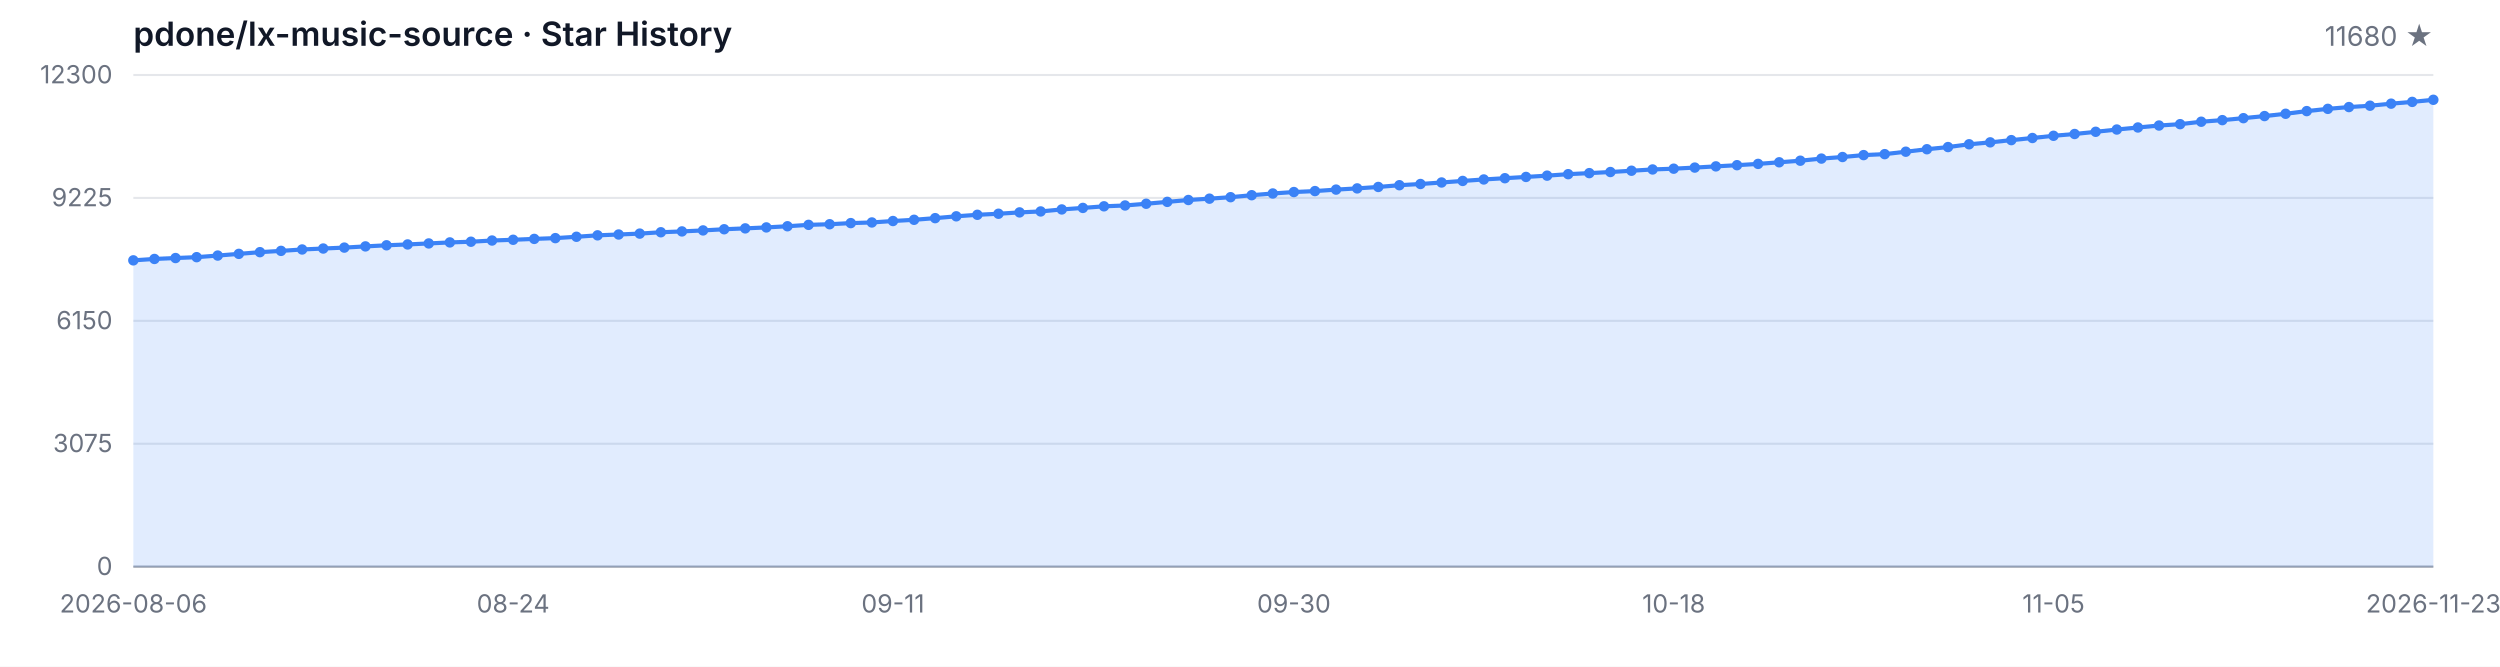
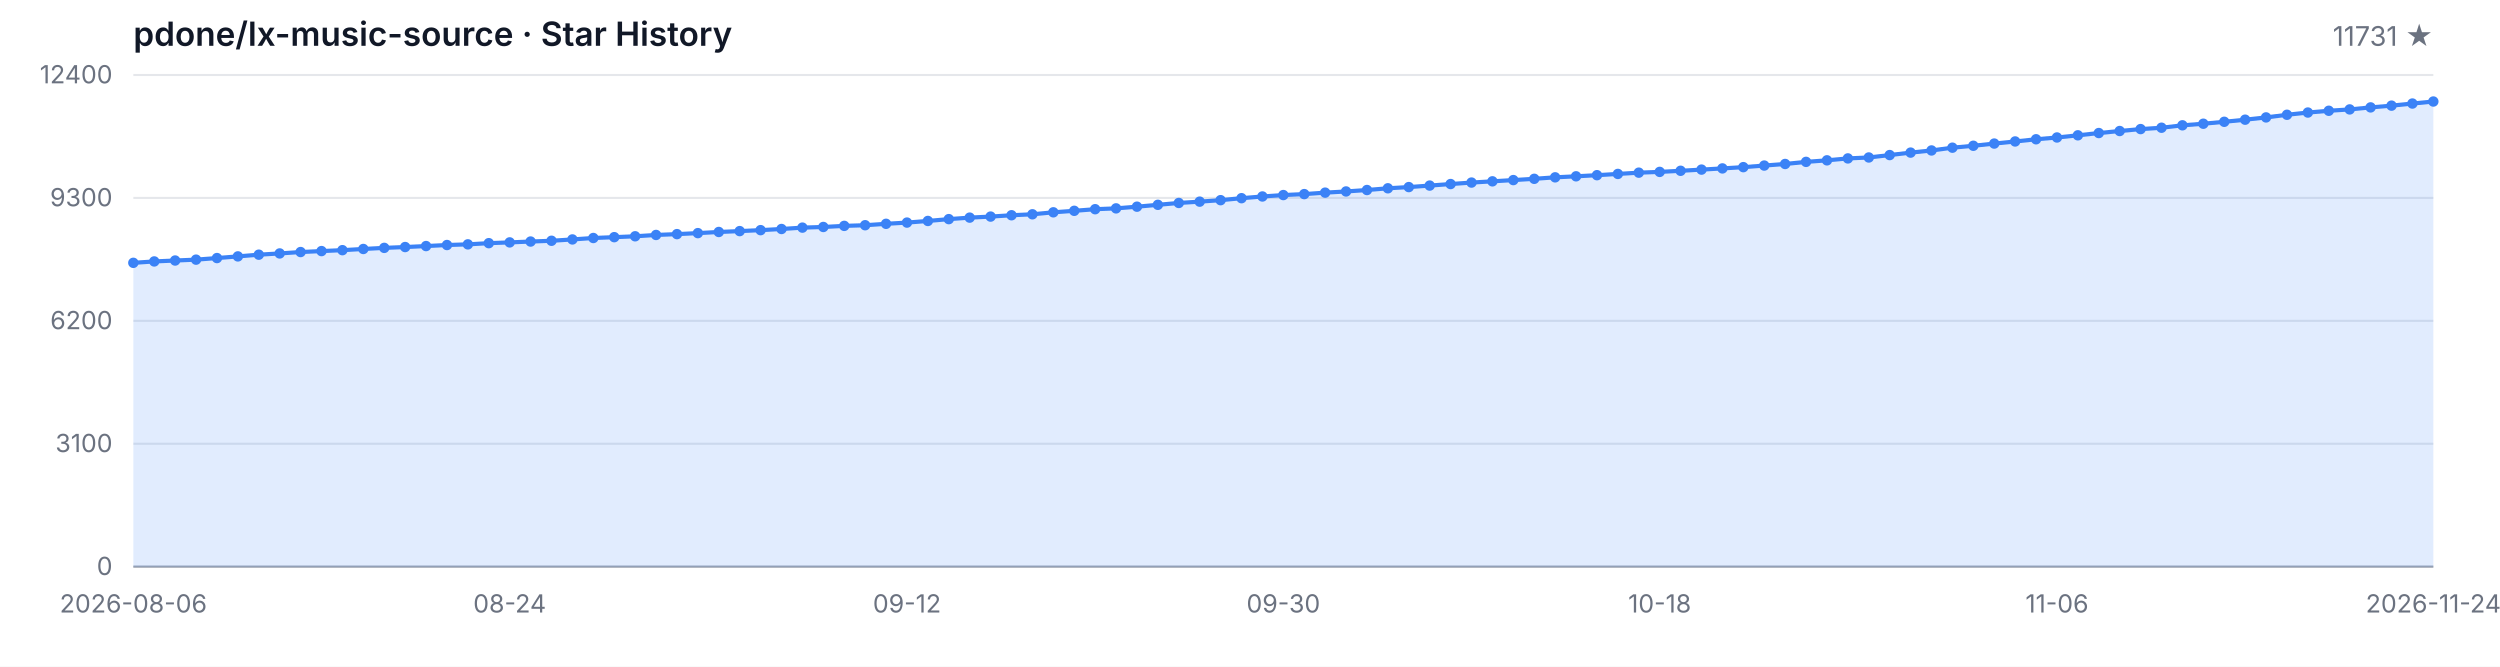
<svg xmlns="http://www.w3.org/2000/svg" width="1200" height="320" viewBox="0 0 1200 320" role="img" aria-label="Star History">
  <style>
  .bg { fill: #ffffff; }
  .grid { stroke: #e5e7eb; stroke-width: 1; }
  .axis { stroke: #9ca3af; stroke-width: 1; }
  .area { fill: rgba(59, 130, 246, 0.15); }
  .line { fill: none; stroke: #3b82f6; stroke-width: 2; stroke-linejoin: round; stroke-linecap: round; }
  .dot { fill: #3b82f6; }
  .tlabel { fill: #6b7280; font-family: -apple-system, BlinkMacSystemFont, 'Segoe UI', sans-serif; font-size: 12px; }
  .title { fill: #111827; font-family: -apple-system, BlinkMacSystemFont, 'Segoe UI', sans-serif; font-size: 16px; font-weight: 600; }
  .subtitle { fill: #6b7280; font-family: -apple-system, BlinkMacSystemFont, 'Segoe UI', sans-serif; font-size: 13px; }
  @media (prefers-color-scheme: dark) {
    .bg { fill: #0d1117; }
    .grid { stroke: #21262d; }
    .axis { stroke: #484f58; }
    .area { fill: rgba(58, 132, 255, 0.18); }
    .line { stroke: #58a6ff; }
    .dot { fill: #58a6ff; }
    .tlabel { fill: #8b949e; }
    .title { fill: #c9d1d9; }
    .subtitle { fill: #8b949e; }
  }
</style>
  <rect class="bg" width="1200" height="320" />
  <text class="title" x="64" y="22">pdone/lx-music-source · Star History</text>
-   <text class="subtitle" x="1168" y="22" text-anchor="end">11680 ★</text>
+   <text class="subtitle" x="1168" y="22" text-anchor="end">11731 ★</text>
  <line class="grid" x1="64" y1="272.00" x2="1168" y2="272.00" />
  <line class="grid" x1="64" y1="213.00" x2="1168" y2="213.00" />
  <line class="grid" x1="64" y1="154.00" x2="1168" y2="154.00" />
  <line class="grid" x1="64" y1="95.00" x2="1168" y2="95.00" />
  <line class="grid" x1="64" y1="36.00" x2="1168" y2="36.00" />
  <text class="tlabel" x="54" y="276.00" text-anchor="end">0</text>
-   <text class="tlabel" x="54" y="217.00" text-anchor="end">3075</text>
-   <text class="tlabel" x="54" y="158.00" text-anchor="end">6150</text>
-   <text class="tlabel" x="54" y="99.00" text-anchor="end">9225</text>
-   <text class="tlabel" x="54" y="40.00" text-anchor="end">12300</text>
+   <text class="tlabel" x="54" y="217.00" text-anchor="end">3100</text>
+   <text class="tlabel" x="54" y="158.00" text-anchor="end">6200</text>
+   <text class="tlabel" x="54" y="99.00" text-anchor="end">9300</text>
+   <text class="tlabel" x="54" y="40.00" text-anchor="end">12400</text>
  <line class="axis" x1="64" y1="272" x2="1168" y2="272" />
-   <path class="area" d="M 64.00 272.00 L 64.00 124.97 L 74.13 124.30 L 84.26 123.86 L 94.39 123.44 L 104.51 122.67 L 114.64 121.86 L 124.77 121.04 L 134.90 120.42 L 145.03 119.75 L 155.16 119.29 L 165.28 118.85 L 175.41 118.27 L 185.54 117.74 L 195.67 117.33 L 205.80 116.85 L 215.93 116.36 L 226.06 116.03 L 236.18 115.45 L 246.31 115.09 L 256.44 114.67 L 266.57 114.30 L 276.70 113.65 L 286.83 112.96 L 296.95 112.56 L 307.08 112.13 L 317.21 111.48 L 327.34 111.08 L 337.47 110.60 L 347.60 110.04 L 357.72 109.62 L 367.85 109.16 L 377.98 108.60 L 388.11 107.93 L 398.24 107.63 L 408.37 107.09 L 418.50 106.78 L 428.62 106.09 L 438.75 105.50 L 448.88 104.71 L 459.01 103.83 L 469.14 103.10 L 479.27 102.60 L 489.39 101.95 L 499.52 101.49 L 509.65 100.53 L 519.78 99.80 L 529.91 99.03 L 540.04 98.63 L 550.17 97.80 L 560.29 96.90 L 570.42 96.00 L 580.55 95.36 L 590.68 94.65 L 600.81 93.70 L 610.94 92.87 L 621.06 92.18 L 631.19 91.72 L 641.32 91.01 L 651.45 90.43 L 661.58 89.74 L 671.71 88.90 L 681.83 88.32 L 691.96 87.59 L 702.09 86.85 L 712.22 86.14 L 722.35 85.54 L 732.48 84.93 L 742.61 84.31 L 752.73 83.60 L 762.86 83.10 L 772.99 82.57 L 783.12 81.95 L 793.25 81.34 L 803.38 80.97 L 813.50 80.44 L 823.63 79.86 L 833.76 79.29 L 843.89 78.67 L 854.02 77.90 L 864.15 77.14 L 874.28 76.12 L 884.40 75.37 L 894.53 74.45 L 904.66 73.99 L 914.79 72.82 L 924.92 71.63 L 935.05 70.59 L 945.17 69.25 L 955.30 68.33 L 965.43 67.26 L 975.56 66.24 L 985.69 65.18 L 995.82 64.32 L 1005.94 63.26 L 1016.07 62.17 L 1026.20 61.19 L 1036.33 60.25 L 1046.46 59.60 L 1056.59 58.43 L 1066.72 57.66 L 1076.84 56.72 L 1086.97 55.71 L 1097.10 54.61 L 1107.23 53.33 L 1117.36 52.25 L 1127.49 51.39 L 1137.61 50.74 L 1147.74 49.76 L 1157.87 48.91 L 1168.00 47.90 L 1168.00 272.00 Z" />
-   <path class="line" d="M 64.00 124.97 L 74.13 124.30 L 84.26 123.86 L 94.39 123.44 L 104.51 122.67 L 114.64 121.86 L 124.77 121.04 L 134.90 120.42 L 145.03 119.75 L 155.16 119.29 L 165.28 118.85 L 175.41 118.27 L 185.54 117.74 L 195.67 117.33 L 205.80 116.85 L 215.93 116.36 L 226.06 116.03 L 236.18 115.45 L 246.31 115.09 L 256.44 114.67 L 266.57 114.30 L 276.70 113.65 L 286.83 112.96 L 296.95 112.56 L 307.08 112.13 L 317.21 111.48 L 327.34 111.08 L 337.47 110.60 L 347.60 110.04 L 357.72 109.62 L 367.85 109.16 L 377.98 108.60 L 388.11 107.93 L 398.24 107.63 L 408.37 107.09 L 418.50 106.78 L 428.62 106.09 L 438.75 105.50 L 448.88 104.71 L 459.01 103.83 L 469.14 103.10 L 479.27 102.60 L 489.39 101.95 L 499.52 101.49 L 509.65 100.53 L 519.78 99.80 L 529.91 99.03 L 540.04 98.63 L 550.17 97.80 L 560.29 96.90 L 570.42 96.00 L 580.55 95.36 L 590.68 94.65 L 600.81 93.70 L 610.94 92.87 L 621.06 92.18 L 631.19 91.72 L 641.32 91.01 L 651.45 90.43 L 661.58 89.74 L 671.71 88.90 L 681.83 88.32 L 691.96 87.59 L 702.09 86.85 L 712.22 86.14 L 722.35 85.54 L 732.48 84.93 L 742.61 84.31 L 752.73 83.60 L 762.86 83.10 L 772.99 82.57 L 783.12 81.95 L 793.25 81.34 L 803.38 80.97 L 813.50 80.44 L 823.63 79.86 L 833.76 79.29 L 843.89 78.67 L 854.02 77.90 L 864.15 77.14 L 874.28 76.12 L 884.40 75.37 L 894.53 74.45 L 904.66 73.99 L 914.79 72.82 L 924.92 71.63 L 935.05 70.59 L 945.17 69.25 L 955.30 68.33 L 965.43 67.26 L 975.56 66.24 L 985.69 65.18 L 995.82 64.32 L 1005.94 63.26 L 1016.07 62.17 L 1026.20 61.19 L 1036.33 60.25 L 1046.46 59.60 L 1056.59 58.43 L 1066.72 57.66 L 1076.84 56.72 L 1086.97 55.71 L 1097.10 54.61 L 1107.23 53.33 L 1117.36 52.25 L 1127.49 51.39 L 1137.61 50.74 L 1147.74 49.76 L 1157.87 48.91 L 1168.00 47.90" />
-   <circle class="dot" cx="64.00" cy="124.97" r="2.5" />
-   <circle class="dot" cx="74.13" cy="124.30" r="2.5" />
-   <circle class="dot" cx="84.26" cy="123.86" r="2.5" />
-   <circle class="dot" cx="94.39" cy="123.44" r="2.5" />
-   <circle class="dot" cx="104.51" cy="122.67" r="2.5" />
-   <circle class="dot" cx="114.64" cy="121.86" r="2.5" />
-   <circle class="dot" cx="124.77" cy="121.04" r="2.5" />
-   <circle class="dot" cx="134.90" cy="120.42" r="2.5" />
-   <circle class="dot" cx="145.03" cy="119.75" r="2.5" />
-   <circle class="dot" cx="155.16" cy="119.29" r="2.5" />
-   <circle class="dot" cx="165.28" cy="118.85" r="2.5" />
-   <circle class="dot" cx="175.41" cy="118.27" r="2.5" />
-   <circle class="dot" cx="185.54" cy="117.74" r="2.5" />
-   <circle class="dot" cx="195.67" cy="117.33" r="2.5" />
-   <circle class="dot" cx="205.80" cy="116.85" r="2.5" />
-   <circle class="dot" cx="215.93" cy="116.36" r="2.5" />
-   <circle class="dot" cx="226.06" cy="116.03" r="2.5" />
-   <circle class="dot" cx="236.18" cy="115.45" r="2.5" />
-   <circle class="dot" cx="246.31" cy="115.09" r="2.5" />
-   <circle class="dot" cx="256.44" cy="114.67" r="2.5" />
-   <circle class="dot" cx="266.57" cy="114.30" r="2.5" />
-   <circle class="dot" cx="276.70" cy="113.65" r="2.5" />
-   <circle class="dot" cx="286.83" cy="112.96" r="2.5" />
-   <circle class="dot" cx="296.95" cy="112.56" r="2.5" />
-   <circle class="dot" cx="307.08" cy="112.13" r="2.5" />
-   <circle class="dot" cx="317.21" cy="111.48" r="2.5" />
-   <circle class="dot" cx="327.34" cy="111.08" r="2.5" />
-   <circle class="dot" cx="337.47" cy="110.60" r="2.5" />
-   <circle class="dot" cx="347.60" cy="110.04" r="2.5" />
-   <circle class="dot" cx="357.72" cy="109.62" r="2.5" />
-   <circle class="dot" cx="367.85" cy="109.16" r="2.5" />
-   <circle class="dot" cx="377.98" cy="108.60" r="2.5" />
-   <circle class="dot" cx="388.11" cy="107.93" r="2.5" />
-   <circle class="dot" cx="398.24" cy="107.63" r="2.5" />
-   <circle class="dot" cx="408.37" cy="107.09" r="2.5" />
-   <circle class="dot" cx="418.50" cy="106.78" r="2.5" />
-   <circle class="dot" cx="428.62" cy="106.09" r="2.5" />
-   <circle class="dot" cx="438.75" cy="105.50" r="2.5" />
-   <circle class="dot" cx="448.88" cy="104.71" r="2.5" />
-   <circle class="dot" cx="459.01" cy="103.83" r="2.5" />
-   <circle class="dot" cx="469.14" cy="103.10" r="2.5" />
-   <circle class="dot" cx="479.27" cy="102.60" r="2.5" />
-   <circle class="dot" cx="489.39" cy="101.95" r="2.5" />
-   <circle class="dot" cx="499.52" cy="101.49" r="2.5" />
-   <circle class="dot" cx="509.65" cy="100.53" r="2.5" />
-   <circle class="dot" cx="519.78" cy="99.80" r="2.5" />
-   <circle class="dot" cx="529.91" cy="99.03" r="2.5" />
-   <circle class="dot" cx="540.04" cy="98.63" r="2.5" />
-   <circle class="dot" cx="550.17" cy="97.80" r="2.5" />
-   <circle class="dot" cx="560.29" cy="96.90" r="2.5" />
-   <circle class="dot" cx="570.42" cy="96.00" r="2.5" />
-   <circle class="dot" cx="580.55" cy="95.36" r="2.5" />
-   <circle class="dot" cx="590.68" cy="94.65" r="2.5" />
-   <circle class="dot" cx="600.81" cy="93.70" r="2.5" />
-   <circle class="dot" cx="610.94" cy="92.87" r="2.5" />
-   <circle class="dot" cx="621.06" cy="92.18" r="2.5" />
-   <circle class="dot" cx="631.19" cy="91.72" r="2.5" />
-   <circle class="dot" cx="641.32" cy="91.01" r="2.5" />
-   <circle class="dot" cx="651.45" cy="90.43" r="2.5" />
-   <circle class="dot" cx="661.58" cy="89.74" r="2.5" />
-   <circle class="dot" cx="671.71" cy="88.90" r="2.5" />
-   <circle class="dot" cx="681.83" cy="88.32" r="2.5" />
-   <circle class="dot" cx="691.96" cy="87.59" r="2.5" />
-   <circle class="dot" cx="702.09" cy="86.85" r="2.5" />
-   <circle class="dot" cx="712.22" cy="86.14" r="2.5" />
-   <circle class="dot" cx="722.35" cy="85.54" r="2.5" />
-   <circle class="dot" cx="732.48" cy="84.93" r="2.5" />
-   <circle class="dot" cx="742.61" cy="84.31" r="2.5" />
-   <circle class="dot" cx="752.73" cy="83.60" r="2.5" />
-   <circle class="dot" cx="762.86" cy="83.10" r="2.5" />
-   <circle class="dot" cx="772.99" cy="82.57" r="2.5" />
-   <circle class="dot" cx="783.12" cy="81.95" r="2.5" />
-   <circle class="dot" cx="793.25" cy="81.34" r="2.5" />
-   <circle class="dot" cx="803.38" cy="80.97" r="2.5" />
-   <circle class="dot" cx="813.50" cy="80.44" r="2.5" />
-   <circle class="dot" cx="823.63" cy="79.86" r="2.5" />
-   <circle class="dot" cx="833.76" cy="79.29" r="2.5" />
-   <circle class="dot" cx="843.89" cy="78.67" r="2.5" />
-   <circle class="dot" cx="854.02" cy="77.90" r="2.5" />
-   <circle class="dot" cx="864.15" cy="77.14" r="2.5" />
-   <circle class="dot" cx="874.28" cy="76.12" r="2.5" />
-   <circle class="dot" cx="884.40" cy="75.37" r="2.5" />
-   <circle class="dot" cx="894.53" cy="74.45" r="2.5" />
-   <circle class="dot" cx="904.66" cy="73.99" r="2.5" />
-   <circle class="dot" cx="914.79" cy="72.82" r="2.5" />
-   <circle class="dot" cx="924.92" cy="71.63" r="2.5" />
-   <circle class="dot" cx="935.05" cy="70.59" r="2.5" />
-   <circle class="dot" cx="945.17" cy="69.25" r="2.5" />
-   <circle class="dot" cx="955.30" cy="68.33" r="2.5" />
-   <circle class="dot" cx="965.43" cy="67.26" r="2.5" />
-   <circle class="dot" cx="975.56" cy="66.24" r="2.5" />
-   <circle class="dot" cx="985.69" cy="65.18" r="2.5" />
-   <circle class="dot" cx="995.82" cy="64.32" r="2.5" />
-   <circle class="dot" cx="1005.94" cy="63.26" r="2.5" />
-   <circle class="dot" cx="1016.07" cy="62.17" r="2.5" />
-   <circle class="dot" cx="1026.20" cy="61.19" r="2.5" />
-   <circle class="dot" cx="1036.33" cy="60.25" r="2.5" />
-   <circle class="dot" cx="1046.46" cy="59.60" r="2.5" />
-   <circle class="dot" cx="1056.59" cy="58.43" r="2.5" />
-   <circle class="dot" cx="1066.72" cy="57.66" r="2.5" />
-   <circle class="dot" cx="1076.84" cy="56.72" r="2.5" />
-   <circle class="dot" cx="1086.97" cy="55.71" r="2.5" />
-   <circle class="dot" cx="1097.10" cy="54.61" r="2.5" />
-   <circle class="dot" cx="1107.23" cy="53.33" r="2.5" />
-   <circle class="dot" cx="1117.36" cy="52.25" r="2.5" />
-   <circle class="dot" cx="1127.49" cy="51.39" r="2.5" />
-   <circle class="dot" cx="1137.61" cy="50.74" r="2.5" />
-   <circle class="dot" cx="1147.74" cy="49.76" r="2.5" />
-   <circle class="dot" cx="1157.87" cy="48.91" r="2.5" />
-   <circle class="dot" cx="1168.00" cy="47.90" r="2.5" />
+   <path class="area" d="M 64.00 272.00 L 64.00 126.16 L 74.04 125.49 L 84.07 125.05 L 94.11 124.63 L 104.15 123.87 L 114.18 123.07 L 124.22 122.25 L 134.25 121.65 L 144.29 120.98 L 154.33 120.52 L 164.36 120.08 L 174.40 119.51 L 184.44 118.98 L 194.47 118.58 L 204.51 118.11 L 214.55 117.61 L 224.58 117.29 L 234.62 116.72 L 244.65 116.35 L 254.69 115.94 L 264.73 115.57 L 274.76 114.93 L 284.80 114.24 L 294.84 113.84 L 304.87 113.42 L 314.91 112.78 L 324.95 112.38 L 334.98 111.90 L 345.02 111.35 L 355.05 110.93 L 365.09 110.47 L 375.13 109.92 L 385.16 109.26 L 395.20 108.95 L 405.24 108.42 L 415.27 108.11 L 425.31 107.43 L 435.35 106.84 L 445.38 106.06 L 455.42 105.18 L 465.45 104.46 L 475.49 103.96 L 485.53 103.32 L 495.56 102.86 L 505.60 101.91 L 515.64 101.19 L 525.67 100.42 L 535.71 100.02 L 545.75 99.21 L 555.78 98.31 L 565.82 97.42 L 575.85 96.79 L 585.89 96.08 L 595.93 95.13 L 605.96 94.31 L 616.00 93.63 L 626.04 93.17 L 636.07 92.47 L 646.11 91.90 L 656.15 91.21 L 666.18 90.38 L 676.22 89.80 L 686.25 89.08 L 696.29 88.34 L 706.33 87.63 L 716.36 87.04 L 726.40 86.44 L 736.44 85.83 L 746.47 85.12 L 756.51 84.63 L 766.55 84.09 L 776.58 83.49 L 786.62 82.88 L 796.65 82.51 L 806.69 81.98 L 816.73 81.41 L 826.76 80.84 L 836.80 80.23 L 846.84 79.47 L 856.87 78.71 L 866.91 77.70 L 876.95 76.96 L 886.98 76.04 L 897.02 75.59 L 907.05 74.43 L 917.09 73.25 L 927.13 72.22 L 937.16 70.89 L 947.20 69.97 L 957.24 68.91 L 967.27 67.90 L 977.31 66.85 L 987.35 65.99 L 997.38 64.95 L 1007.42 63.86 L 1017.45 62.89 L 1027.49 61.96 L 1037.53 61.31 L 1047.56 60.15 L 1057.60 59.39 L 1067.64 58.46 L 1077.67 57.45 L 1087.71 56.36 L 1097.75 55.09 L 1107.78 54.02 L 1117.82 53.17 L 1127.85 52.52 L 1137.89 51.55 L 1147.93 50.71 L 1157.96 49.70 L 1168.00 48.73 L 1168.00 272.00 Z" />
+   <path class="line" d="M 64.00 126.16 L 74.04 125.49 L 84.07 125.05 L 94.11 124.63 L 104.15 123.87 L 114.18 123.07 L 124.22 122.25 L 134.25 121.65 L 144.29 120.98 L 154.33 120.52 L 164.36 120.08 L 174.40 119.51 L 184.44 118.98 L 194.47 118.58 L 204.51 118.11 L 214.55 117.61 L 224.58 117.29 L 234.62 116.72 L 244.65 116.35 L 254.69 115.94 L 264.73 115.57 L 274.76 114.93 L 284.80 114.24 L 294.84 113.84 L 304.87 113.42 L 314.91 112.78 L 324.95 112.38 L 334.98 111.90 L 345.02 111.35 L 355.05 110.93 L 365.09 110.47 L 375.13 109.92 L 385.16 109.26 L 395.20 108.95 L 405.24 108.42 L 415.27 108.11 L 425.31 107.43 L 435.35 106.84 L 445.38 106.06 L 455.42 105.18 L 465.45 104.46 L 475.49 103.96 L 485.53 103.32 L 495.56 102.86 L 505.60 101.91 L 515.64 101.19 L 525.67 100.42 L 535.71 100.02 L 545.75 99.21 L 555.78 98.31 L 565.82 97.42 L 575.85 96.79 L 585.89 96.08 L 595.93 95.13 L 605.96 94.31 L 616.00 93.63 L 626.04 93.17 L 636.07 92.47 L 646.11 91.90 L 656.15 91.21 L 666.18 90.38 L 676.22 89.80 L 686.25 89.08 L 696.29 88.34 L 706.33 87.63 L 716.36 87.04 L 726.40 86.44 L 736.44 85.83 L 746.47 85.12 L 756.51 84.63 L 766.55 84.09 L 776.58 83.49 L 786.62 82.88 L 796.65 82.51 L 806.69 81.98 L 816.73 81.41 L 826.76 80.84 L 836.80 80.23 L 846.84 79.47 L 856.87 78.71 L 866.91 77.70 L 876.95 76.96 L 886.98 76.04 L 897.02 75.59 L 907.05 74.43 L 917.09 73.25 L 927.13 72.22 L 937.16 70.89 L 947.20 69.97 L 957.24 68.91 L 967.27 67.90 L 977.31 66.85 L 987.35 65.99 L 997.38 64.95 L 1007.42 63.86 L 1017.45 62.89 L 1027.49 61.96 L 1037.53 61.31 L 1047.56 60.15 L 1057.60 59.39 L 1067.64 58.46 L 1077.67 57.45 L 1087.71 56.36 L 1097.75 55.09 L 1107.78 54.02 L 1117.82 53.17 L 1127.85 52.52 L 1137.89 51.55 L 1147.93 50.71 L 1157.96 49.70 L 1168.00 48.73" />
+   <circle class="dot" cx="64.00" cy="126.16" r="2.5" />
+   <circle class="dot" cx="74.04" cy="125.49" r="2.5" />
+   <circle class="dot" cx="84.07" cy="125.05" r="2.5" />
+   <circle class="dot" cx="94.11" cy="124.63" r="2.5" />
+   <circle class="dot" cx="104.15" cy="123.87" r="2.5" />
+   <circle class="dot" cx="114.18" cy="123.07" r="2.5" />
+   <circle class="dot" cx="124.22" cy="122.25" r="2.5" />
+   <circle class="dot" cx="134.25" cy="121.65" r="2.5" />
+   <circle class="dot" cx="144.29" cy="120.98" r="2.5" />
+   <circle class="dot" cx="154.33" cy="120.52" r="2.5" />
+   <circle class="dot" cx="164.36" cy="120.08" r="2.5" />
+   <circle class="dot" cx="174.40" cy="119.51" r="2.5" />
+   <circle class="dot" cx="184.44" cy="118.98" r="2.5" />
+   <circle class="dot" cx="194.47" cy="118.58" r="2.5" />
+   <circle class="dot" cx="204.51" cy="118.11" r="2.5" />
+   <circle class="dot" cx="214.55" cy="117.61" r="2.5" />
+   <circle class="dot" cx="224.58" cy="117.29" r="2.5" />
+   <circle class="dot" cx="234.62" cy="116.72" r="2.5" />
+   <circle class="dot" cx="244.65" cy="116.35" r="2.5" />
+   <circle class="dot" cx="254.69" cy="115.94" r="2.5" />
+   <circle class="dot" cx="264.73" cy="115.57" r="2.5" />
+   <circle class="dot" cx="274.76" cy="114.93" r="2.5" />
+   <circle class="dot" cx="284.80" cy="114.24" r="2.5" />
+   <circle class="dot" cx="294.84" cy="113.84" r="2.5" />
+   <circle class="dot" cx="304.87" cy="113.42" r="2.5" />
+   <circle class="dot" cx="314.91" cy="112.78" r="2.5" />
+   <circle class="dot" cx="324.95" cy="112.38" r="2.5" />
+   <circle class="dot" cx="334.98" cy="111.90" r="2.5" />
+   <circle class="dot" cx="345.02" cy="111.35" r="2.5" />
+   <circle class="dot" cx="355.05" cy="110.93" r="2.5" />
+   <circle class="dot" cx="365.09" cy="110.47" r="2.5" />
+   <circle class="dot" cx="375.13" cy="109.92" r="2.5" />
+   <circle class="dot" cx="385.16" cy="109.26" r="2.5" />
+   <circle class="dot" cx="395.20" cy="108.95" r="2.5" />
+   <circle class="dot" cx="405.24" cy="108.42" r="2.5" />
+   <circle class="dot" cx="415.27" cy="108.11" r="2.5" />
+   <circle class="dot" cx="425.31" cy="107.43" r="2.5" />
+   <circle class="dot" cx="435.35" cy="106.84" r="2.5" />
+   <circle class="dot" cx="445.38" cy="106.06" r="2.5" />
+   <circle class="dot" cx="455.42" cy="105.18" r="2.5" />
+   <circle class="dot" cx="465.45" cy="104.46" r="2.5" />
+   <circle class="dot" cx="475.49" cy="103.96" r="2.5" />
+   <circle class="dot" cx="485.53" cy="103.32" r="2.5" />
+   <circle class="dot" cx="495.56" cy="102.86" r="2.5" />
+   <circle class="dot" cx="505.60" cy="101.91" r="2.5" />
+   <circle class="dot" cx="515.64" cy="101.19" r="2.5" />
+   <circle class="dot" cx="525.67" cy="100.42" r="2.5" />
+   <circle class="dot" cx="535.71" cy="100.02" r="2.5" />
+   <circle class="dot" cx="545.75" cy="99.21" r="2.5" />
+   <circle class="dot" cx="555.78" cy="98.31" r="2.5" />
+   <circle class="dot" cx="565.82" cy="97.42" r="2.5" />
+   <circle class="dot" cx="575.85" cy="96.79" r="2.5" />
+   <circle class="dot" cx="585.89" cy="96.08" r="2.5" />
+   <circle class="dot" cx="595.93" cy="95.13" r="2.5" />
+   <circle class="dot" cx="605.96" cy="94.31" r="2.5" />
+   <circle class="dot" cx="616.00" cy="93.63" r="2.5" />
+   <circle class="dot" cx="626.04" cy="93.17" r="2.5" />
+   <circle class="dot" cx="636.07" cy="92.47" r="2.5" />
+   <circle class="dot" cx="646.11" cy="91.90" r="2.5" />
+   <circle class="dot" cx="656.15" cy="91.21" r="2.5" />
+   <circle class="dot" cx="666.18" cy="90.38" r="2.5" />
+   <circle class="dot" cx="676.22" cy="89.80" r="2.5" />
+   <circle class="dot" cx="686.25" cy="89.08" r="2.5" />
+   <circle class="dot" cx="696.29" cy="88.34" r="2.5" />
+   <circle class="dot" cx="706.33" cy="87.63" r="2.5" />
+   <circle class="dot" cx="716.36" cy="87.04" r="2.5" />
+   <circle class="dot" cx="726.40" cy="86.44" r="2.5" />
+   <circle class="dot" cx="736.44" cy="85.83" r="2.5" />
+   <circle class="dot" cx="746.47" cy="85.12" r="2.5" />
+   <circle class="dot" cx="756.51" cy="84.63" r="2.5" />
+   <circle class="dot" cx="766.55" cy="84.09" r="2.5" />
+   <circle class="dot" cx="776.58" cy="83.49" r="2.5" />
+   <circle class="dot" cx="786.62" cy="82.88" r="2.5" />
+   <circle class="dot" cx="796.65" cy="82.51" r="2.5" />
+   <circle class="dot" cx="806.69" cy="81.98" r="2.5" />
+   <circle class="dot" cx="816.73" cy="81.41" r="2.5" />
+   <circle class="dot" cx="826.76" cy="80.84" r="2.5" />
+   <circle class="dot" cx="836.80" cy="80.23" r="2.5" />
+   <circle class="dot" cx="846.84" cy="79.47" r="2.5" />
+   <circle class="dot" cx="856.87" cy="78.71" r="2.5" />
+   <circle class="dot" cx="866.91" cy="77.70" r="2.5" />
+   <circle class="dot" cx="876.95" cy="76.96" r="2.5" />
+   <circle class="dot" cx="886.98" cy="76.04" r="2.5" />
+   <circle class="dot" cx="897.02" cy="75.59" r="2.5" />
+   <circle class="dot" cx="907.05" cy="74.43" r="2.5" />
+   <circle class="dot" cx="917.09" cy="73.25" r="2.5" />
+   <circle class="dot" cx="927.13" cy="72.22" r="2.5" />
+   <circle class="dot" cx="937.16" cy="70.89" r="2.5" />
+   <circle class="dot" cx="947.20" cy="69.97" r="2.5" />
+   <circle class="dot" cx="957.24" cy="68.91" r="2.5" />
+   <circle class="dot" cx="967.27" cy="67.90" r="2.5" />
+   <circle class="dot" cx="977.31" cy="66.85" r="2.5" />
+   <circle class="dot" cx="987.35" cy="65.99" r="2.5" />
+   <circle class="dot" cx="997.38" cy="64.95" r="2.5" />
+   <circle class="dot" cx="1007.42" cy="63.86" r="2.5" />
+   <circle class="dot" cx="1017.45" cy="62.89" r="2.5" />
+   <circle class="dot" cx="1027.49" cy="61.96" r="2.5" />
+   <circle class="dot" cx="1037.53" cy="61.31" r="2.5" />
+   <circle class="dot" cx="1047.56" cy="60.15" r="2.5" />
+   <circle class="dot" cx="1057.60" cy="59.39" r="2.5" />
+   <circle class="dot" cx="1067.64" cy="58.46" r="2.5" />
+   <circle class="dot" cx="1077.67" cy="57.45" r="2.5" />
+   <circle class="dot" cx="1087.71" cy="56.36" r="2.5" />
+   <circle class="dot" cx="1097.75" cy="55.09" r="2.5" />
+   <circle class="dot" cx="1107.78" cy="54.02" r="2.5" />
+   <circle class="dot" cx="1117.82" cy="53.17" r="2.5" />
+   <circle class="dot" cx="1127.85" cy="52.52" r="2.5" />
+   <circle class="dot" cx="1137.89" cy="51.55" r="2.5" />
+   <circle class="dot" cx="1147.93" cy="50.71" r="2.5" />
+   <circle class="dot" cx="1157.96" cy="49.70" r="2.5" />
+   <circle class="dot" cx="1168.00" cy="48.73" r="2.5" />
  <text class="tlabel" x="64.00" y="294" text-anchor="middle">2026-08-06</text>
-   <text class="tlabel" x="246.31" y="294" text-anchor="middle">08-24</text>
-   <text class="tlabel" x="428.62" y="294" text-anchor="middle">09-11</text>
-   <text class="tlabel" x="621.06" y="294" text-anchor="middle">09-30</text>
-   <text class="tlabel" x="803.38" y="294" text-anchor="middle">10-18</text>
-   <text class="tlabel" x="985.69" y="294" text-anchor="middle">11-05</text>
-   <text class="tlabel" x="1168.00" y="294" text-anchor="middle">2026-11-23</text>
+   <text class="tlabel" x="244.65" y="294" text-anchor="middle">08-24</text>
+   <text class="tlabel" x="435.35" y="294" text-anchor="middle">09-12</text>
+   <text class="tlabel" x="616.00" y="294" text-anchor="middle">09-30</text>
+   <text class="tlabel" x="796.65" y="294" text-anchor="middle">10-18</text>
+   <text class="tlabel" x="987.35" y="294" text-anchor="middle">11-06</text>
+   <text class="tlabel" x="1168.00" y="294" text-anchor="middle">2026-11-24</text>
</svg>
